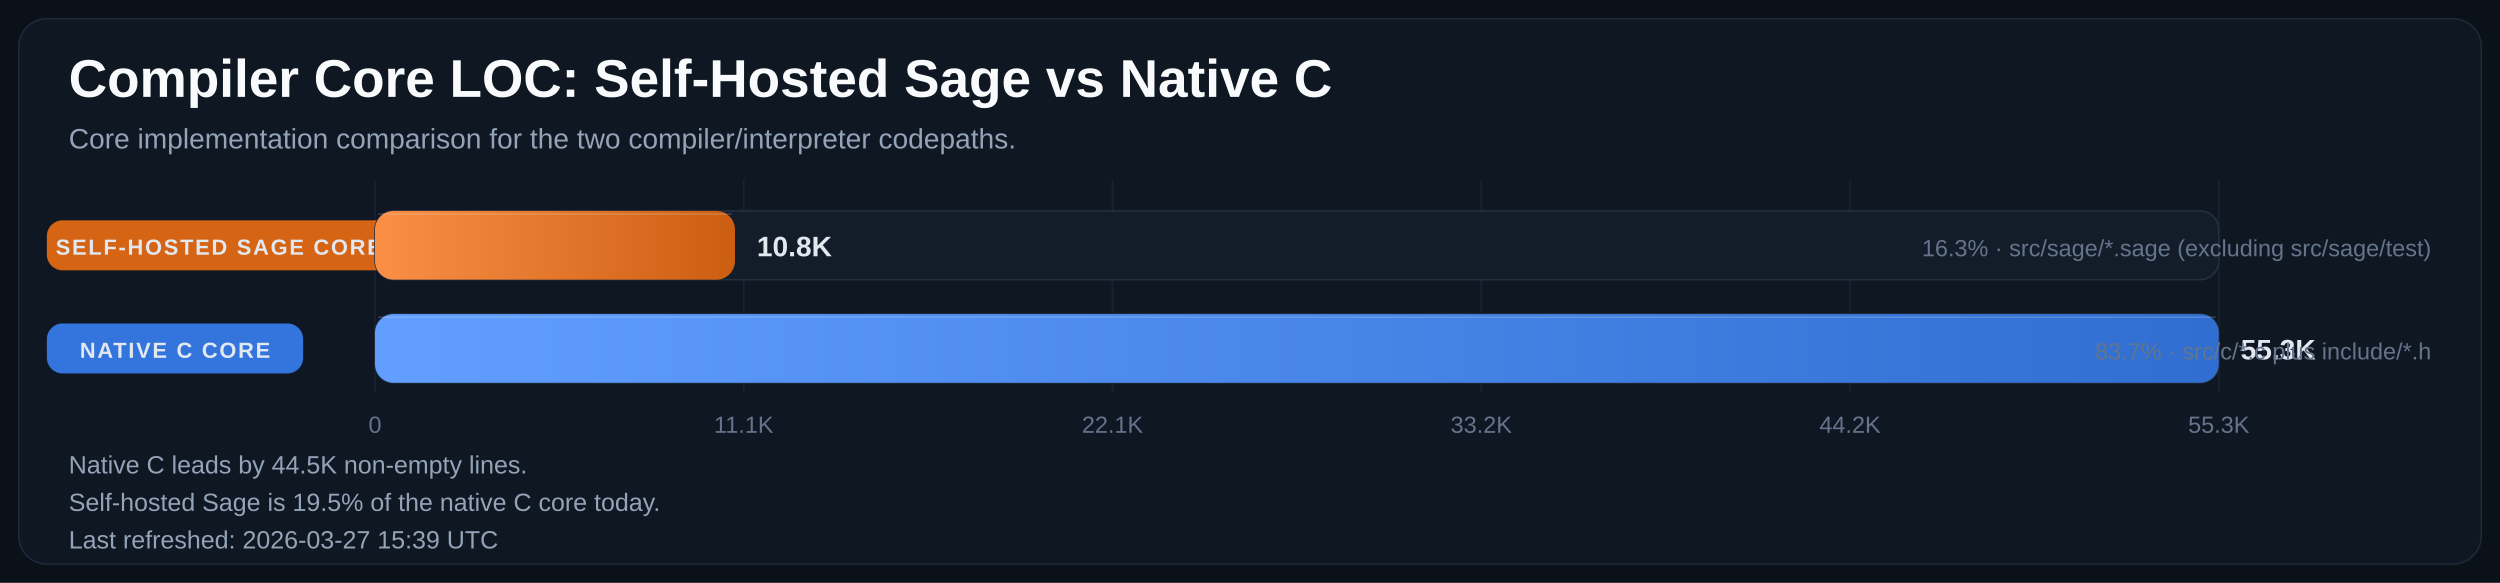
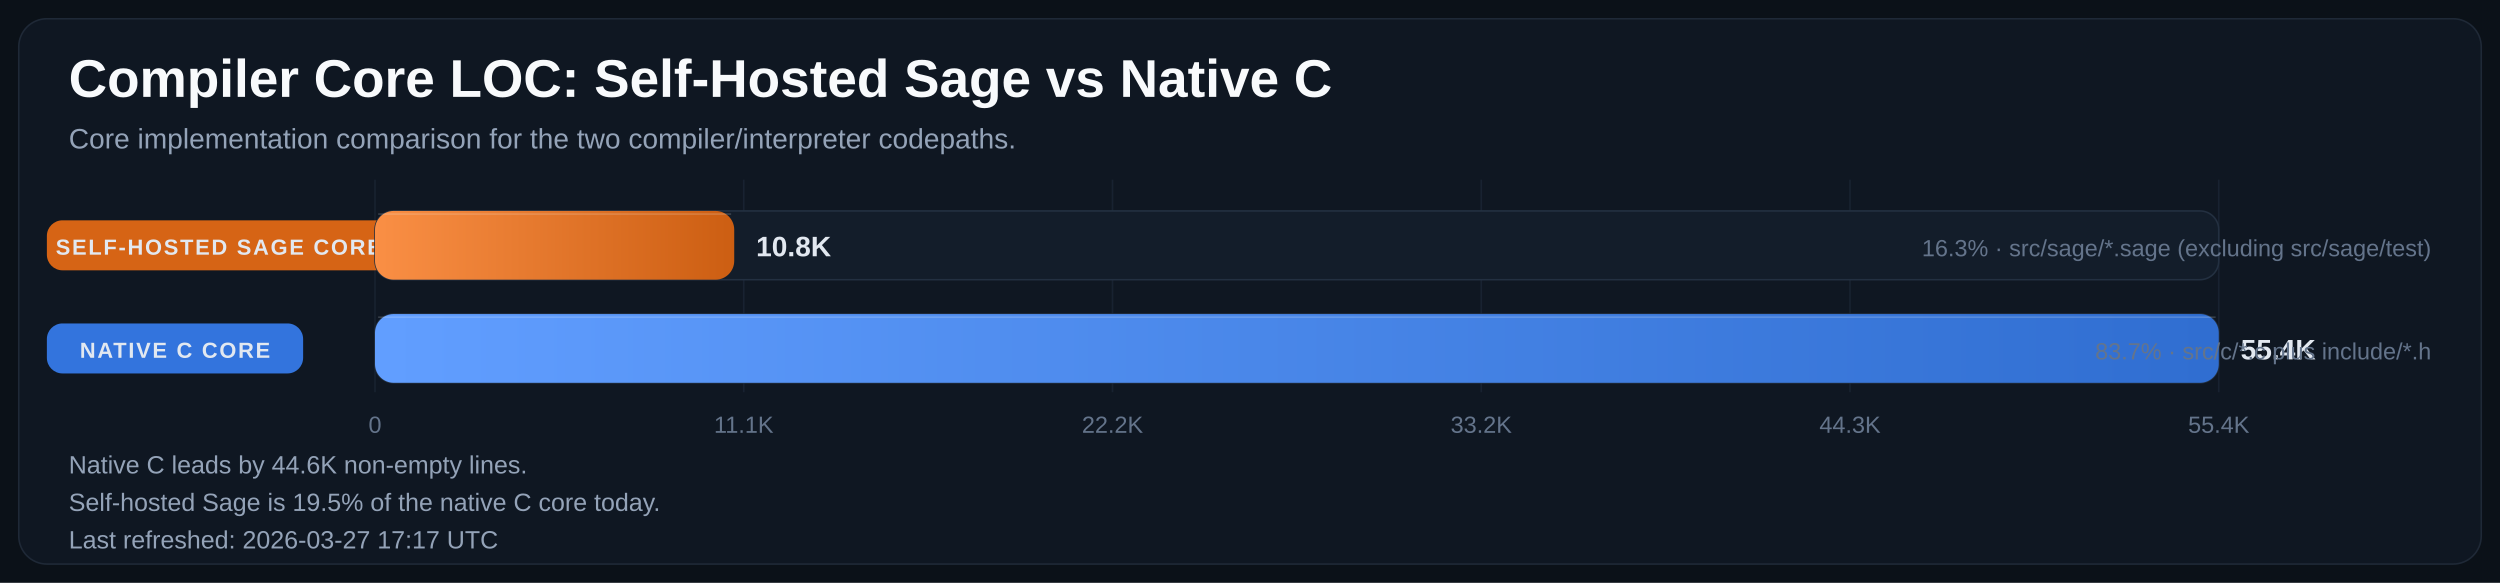
<svg xmlns="http://www.w3.org/2000/svg" width="1600" height="373" viewBox="0 0 1600 373" role="img" aria-labelledby="title desc">
  <defs>
    <linearGradient id="bar-gradient-0" x1="0%" y1="0%" x2="100%" y2="0%">
      <stop offset="0%" stop-color="#FA8F45" />
      <stop offset="100%" stop-color="#CC5E12" />
    </linearGradient>
    <linearGradient id="bar-gradient-1" x1="0%" y1="0%" x2="100%" y2="0%">
      <stop offset="0%" stop-color="#619EFF" />
      <stop offset="100%" stop-color="#306ED1" />
    </linearGradient>
  </defs>
  <rect width="100%" height="100%" fill="#0B1118" />
  <rect x="12" y="12" width="1576" height="349" rx="18" fill="#0F1722" stroke="#1F2937" />
  <text x="44" y="62" fill="#F8FAFC" font-size="34" font-family="Segoe UI, Arial, sans-serif" font-weight="700">Compiler Core LOC: Self-Hosted Sage vs Native C</text>
  <text x="44" y="95" fill="#94A3B8" font-size="18" font-family="Segoe UI, Arial, sans-serif">Core implementation comparison for the two compiler/interpreter codepaths.</text>
  <line x1="240.0" y1="115" x2="240.0" y2="251" stroke="#182231" stroke-width="1" />
  <text x="240.0" y="277" text-anchor="middle" fill="#64748B" font-size="15" font-family="Segoe UI, Arial, sans-serif">0</text>
  <line x1="476.0" y1="115" x2="476.0" y2="251" stroke="#182231" stroke-width="1" />
  <text x="476.0" y="277" text-anchor="middle" fill="#64748B" font-size="15" font-family="Segoe UI, Arial, sans-serif">11.1K</text>
  <line x1="712.0" y1="115" x2="712.0" y2="251" stroke="#182231" stroke-width="1" />
-   <text x="712.0" y="277" text-anchor="middle" fill="#64748B" font-size="15" font-family="Segoe UI, Arial, sans-serif">22.1K</text>
+   <text x="712.0" y="277" text-anchor="middle" fill="#64748B" font-size="15" font-family="Segoe UI, Arial, sans-serif">22.2K</text>
  <line x1="948.0" y1="115" x2="948.0" y2="251" stroke="#182231" stroke-width="1" />
  <text x="948.0" y="277" text-anchor="middle" fill="#64748B" font-size="15" font-family="Segoe UI, Arial, sans-serif">33.2K</text>
  <line x1="1184.0" y1="115" x2="1184.0" y2="251" stroke="#182231" stroke-width="1" />
-   <text x="1184.0" y="277" text-anchor="middle" fill="#64748B" font-size="15" font-family="Segoe UI, Arial, sans-serif">44.2K</text>
+   <text x="1184.0" y="277" text-anchor="middle" fill="#64748B" font-size="15" font-family="Segoe UI, Arial, sans-serif">44.3K</text>
  <line x1="1420.0" y1="115" x2="1420.0" y2="251" stroke="#182231" stroke-width="1" />
-   <text x="1420.0" y="277" text-anchor="middle" fill="#64748B" font-size="15" font-family="Segoe UI, Arial, sans-serif">55.3K</text>
+   <text x="1420.0" y="277" text-anchor="middle" fill="#64748B" font-size="15" font-family="Segoe UI, Arial, sans-serif">55.4K</text>
  <rect x="30" y="141.0" width="220" height="32" rx="10" fill="#E06814" opacity="0.95" />
  <text x="140.0" y="163.0" text-anchor="middle" fill="#E2E8F0" font-size="14" font-family="Segoe UI, Arial, sans-serif" font-weight="700" letter-spacing="1.1">SELF-HOSTED SAGE CORE</text>
  <rect x="240" y="135" width="1180" height="44" rx="12" fill="#131D2A" stroke="#233041" />
-   <rect x="240" y="135" width="230.4" height="44" rx="12" fill="url(#bar-gradient-0)" />
-   <line x1="242.0" y1="137.0" x2="468.4" y2="137.0" stroke="#F8FAFC" stroke-opacity="0.18" />
-   <text x="484.4" y="164.0" fill="#E2E8F0" font-size="18" font-family="Segoe UI, Arial, sans-serif" font-weight="700">10.8K</text>
+   <rect x="240" y="135" width="229.9" height="44" rx="12" fill="url(#bar-gradient-0)" />
+   <line x1="242.0" y1="137.0" x2="467.9" y2="137.0" stroke="#F8FAFC" stroke-opacity="0.18" />
+   <text x="483.9" y="164.0" fill="#E2E8F0" font-size="18" font-family="Segoe UI, Arial, sans-serif" font-weight="700">10.8K</text>
  <text x="1556" y="164.0" text-anchor="end" fill="#64748B" font-size="15" font-family="Segoe UI, Arial, sans-serif">16.3% · src/sage/*.sage (excluding src/sage/test)</text>
  <rect x="30" y="207.0" width="164" height="32" rx="10" fill="#3479E6" opacity="0.95" />
  <text x="112.0" y="229.0" text-anchor="middle" fill="#E2E8F0" font-size="14" font-family="Segoe UI, Arial, sans-serif" font-weight="700" letter-spacing="1.1">NATIVE C CORE</text>
  <rect x="240" y="201" width="1180" height="44" rx="12" fill="#131D2A" stroke="#233041" />
  <rect x="240" y="201" width="1180.0" height="44" rx="12" fill="url(#bar-gradient-1)" />
  <line x1="242.0" y1="203.0" x2="1418.0" y2="203.0" stroke="#F8FAFC" stroke-opacity="0.18" />
-   <text x="1434.0" y="230.0" fill="#E2E8F0" font-size="18" font-family="Segoe UI, Arial, sans-serif" font-weight="700">55.3K</text>
+   <text x="1434.0" y="230.0" fill="#E2E8F0" font-size="18" font-family="Segoe UI, Arial, sans-serif" font-weight="700">55.4K</text>
  <text x="1556" y="230.0" text-anchor="end" fill="#64748B" font-size="15" font-family="Segoe UI, Arial, sans-serif">83.7% · src/c/*.c plus include/*.h</text>
-   <text x="44" y="303" fill="#94A3B8" font-size="16" font-family="Segoe UI, Arial, sans-serif">Native C leads by 44.5K non-empty lines.</text>
+   <text x="44" y="303" fill="#94A3B8" font-size="16" font-family="Segoe UI, Arial, sans-serif">Native C leads by 44.6K non-empty lines.</text>
  <text x="44" y="327" fill="#94A3B8" font-size="16" font-family="Segoe UI, Arial, sans-serif">Self-hosted Sage is 19.5% of the native C core today.</text>
-   <text x="44" y="351" fill="#94A3B8" font-size="16" font-family="Segoe UI, Arial, sans-serif">Last refreshed: 2026-03-27 15:39 UTC</text>
+   <text x="44" y="351" fill="#94A3B8" font-size="16" font-family="Segoe UI, Arial, sans-serif">Last refreshed: 2026-03-27 17:17 UTC</text>
</svg>
